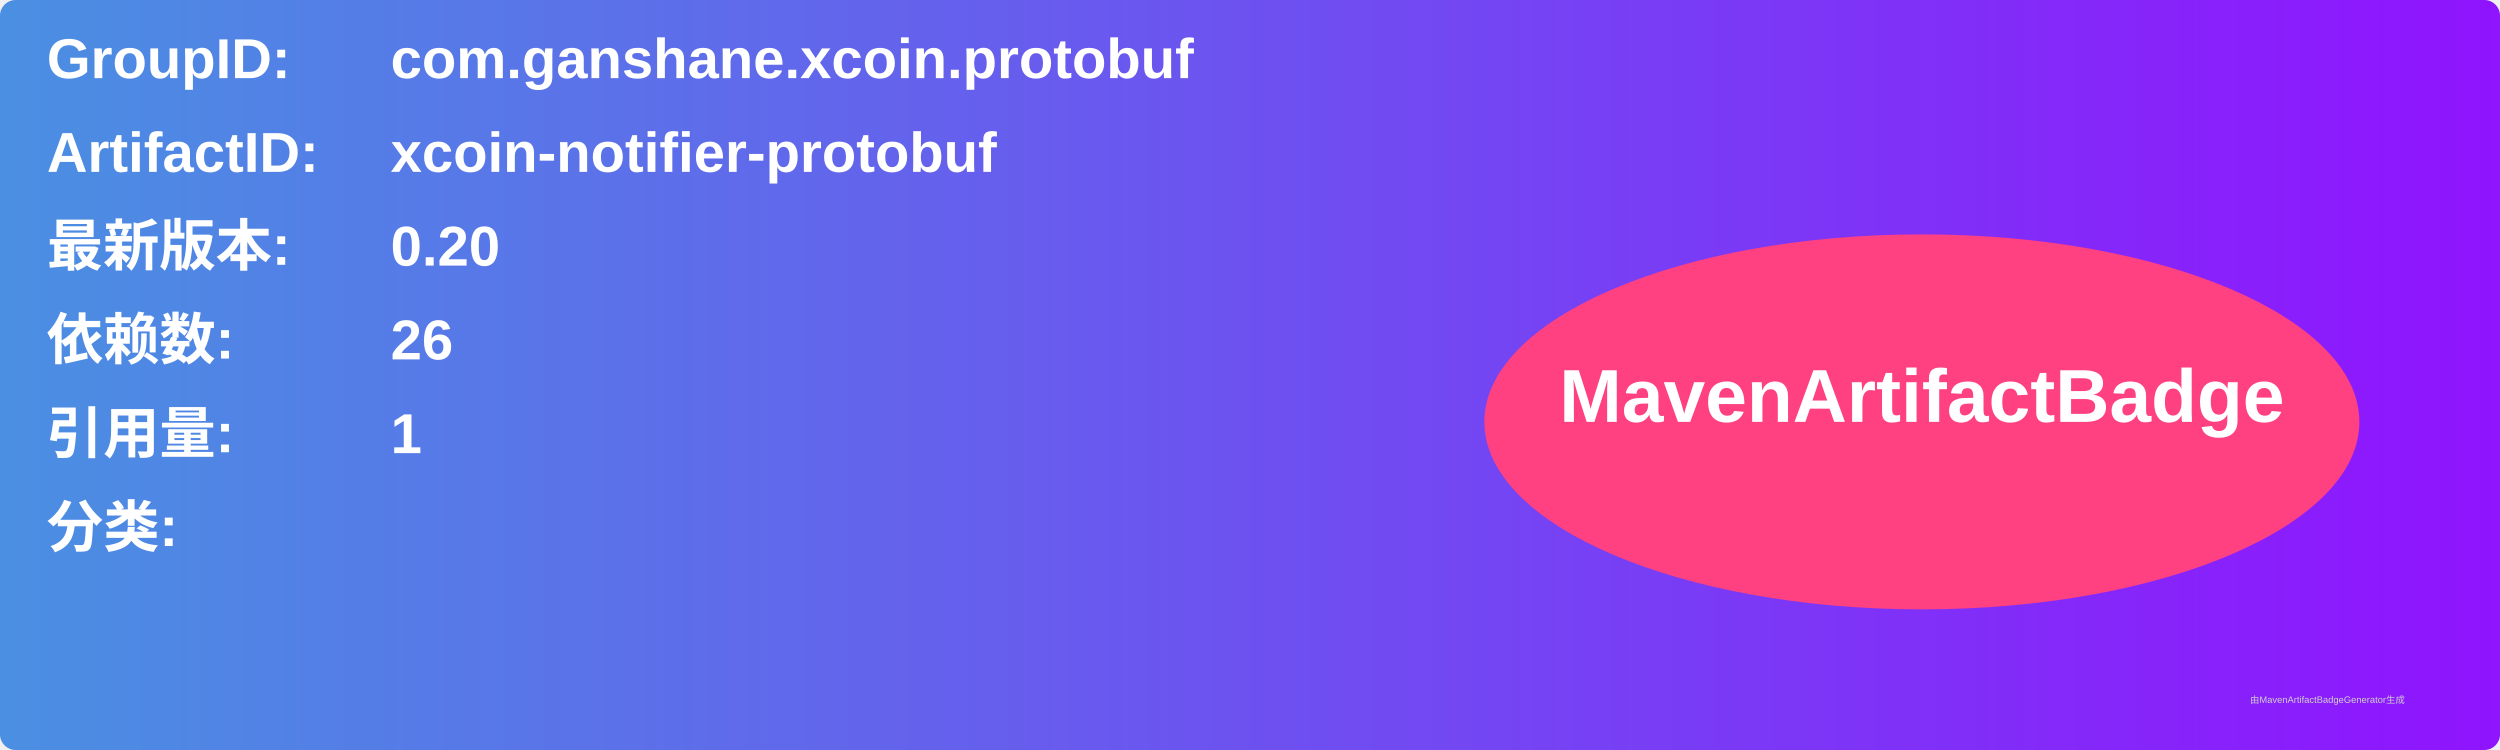
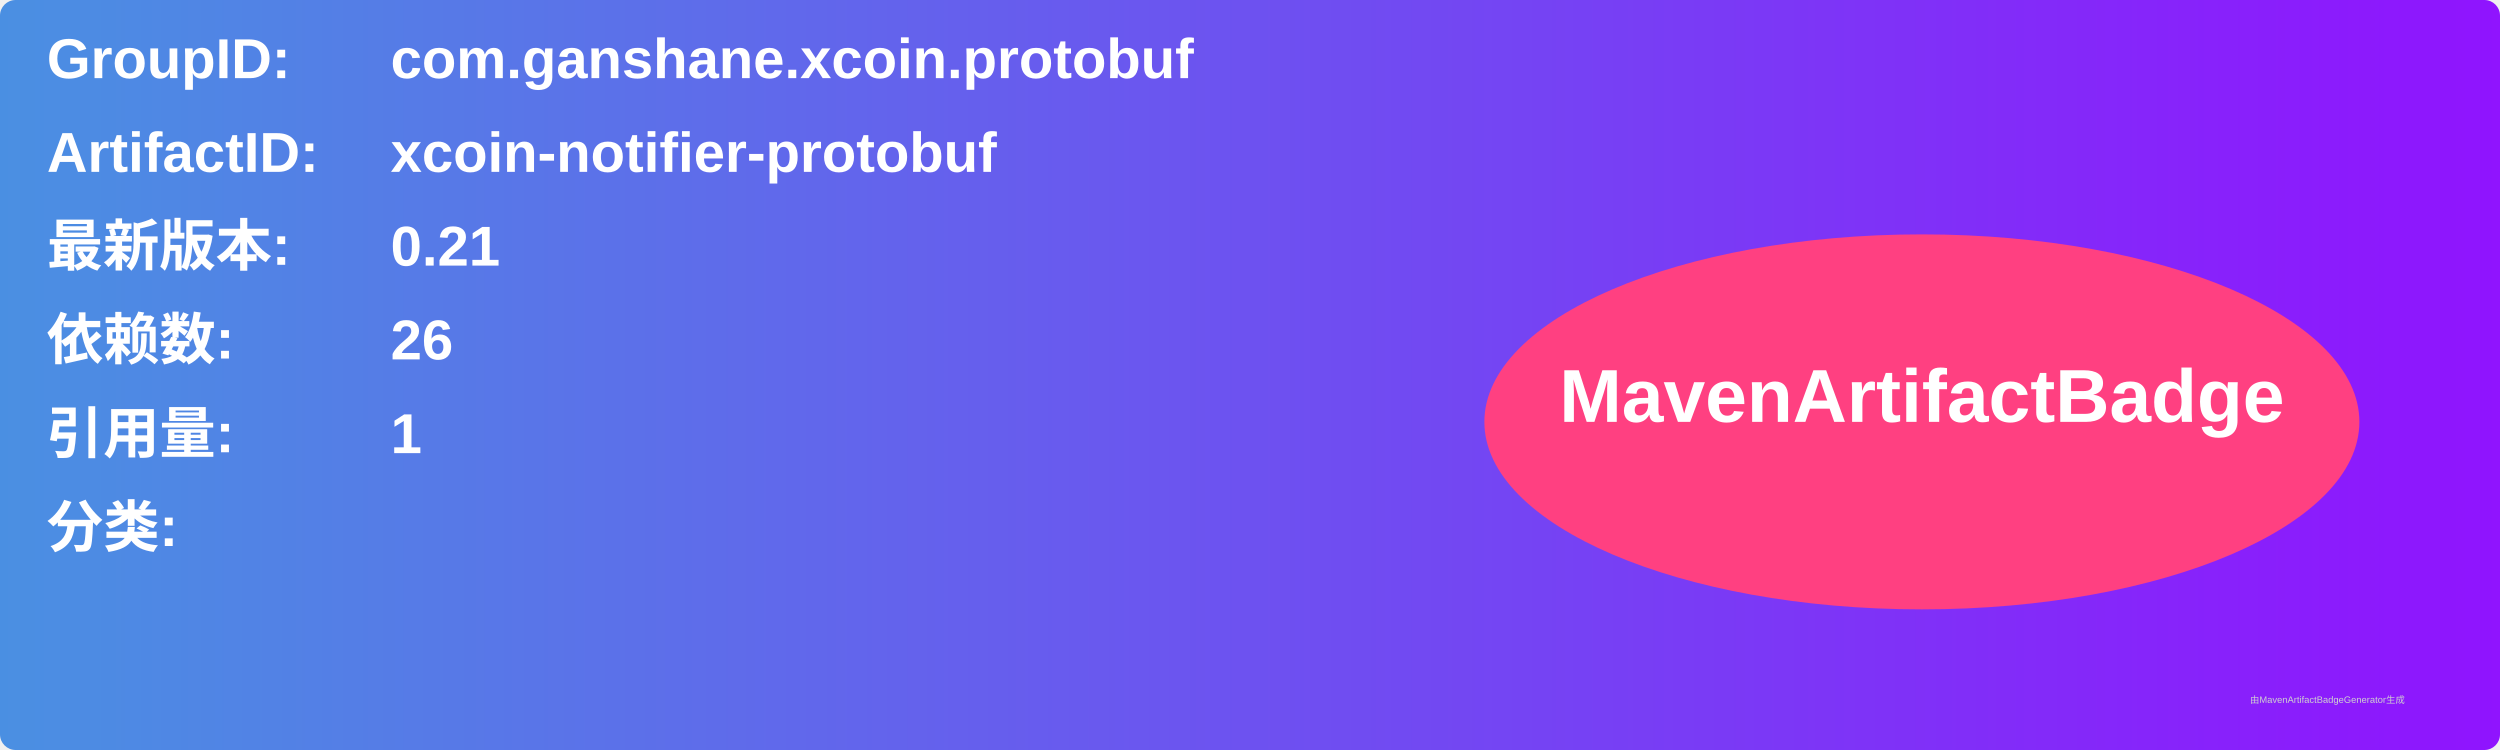
<svg xmlns="http://www.w3.org/2000/svg" width="800" height="240" viewBox="0 0 800 240">
  <linearGradient id="grad" x1="0%" y1="0%" x2="100%" y2="0%">
    <stop offset="0%" stop-color="#4a90e2" />
    <stop offset="100%" stop-color="#9013fe" />
  </linearGradient>
  <rect width="100%" height="100%" rx="5" ry="5" fill="url(#grad)" />
  <g transform="translate(15, 15)">
    <text x="0" y="10" font-family="Arial" font-size="18" fill="white" font-weight="bold" width="260">GroupID:</text>
    <text x="110" y="10" font-family="Arial" font-size="18" fill="white" font-weight="bold" width="460">com.ganshane.xcoin.protobuf</text>
    <text x="0" y="40" font-family="Arial" font-size="18" fill="white" font-weight="bold" width="260">ArtifactID:</text>
    <text x="110" y="40" font-family="Arial" font-size="18" fill="white" font-weight="bold" width="460">xcoin-notifier-protobuf</text>
    <text x="0" y="70" font-family="Arial" font-size="18" fill="white" font-weight="bold">最新版本:</text>
    <text x="110" y="70" font-family="Arial" font-size="18" fill="white" font-weight="bold">
-       <tspan font-weight="bold">0.20</tspan>
+       <tspan font-weight="bold">0.21</tspan>
    </text>
    <text x="0" y="100" font-family="Arial" font-size="18" fill="white" font-weight="bold">依赖数: </text>
    <text x="110" y="100" font-family="Arial" font-size="18" fill="white">
      <tspan font-weight="bold">26</tspan>
    </text>
    <text x="0" y="130" font-family="Arial" font-size="18" fill="white" font-weight="bold">引用量: </text>
    <text x="110" y="130" font-family="Arial" font-size="18" fill="white">
      <tspan font-weight="bold">1</tspan>
    </text>
    <text x="0" y="160" font-family="Arial" font-size="18" fill="white" font-weight="bold">分类:</text>
    <text x="10" y="190" font-family="Arial" font-size="10" fill="white">
      <tspan font-weight="bold" />
    </text>
    <ellipse cx="600" cy="120" rx="140" ry="60" fill="#ff4081" />
    <text x="600" y="120" text-anchor="middle" font-family="Arial" font-size="24" fill="white" font-weight="bold">MavenArtifactBadge</text>
  </g>
  <text x="720" y="225" font-family="Arial" font-size="3" fill="#d0d0d0">由MavenArtifactBadgeGenerator生成</text>
</svg>
